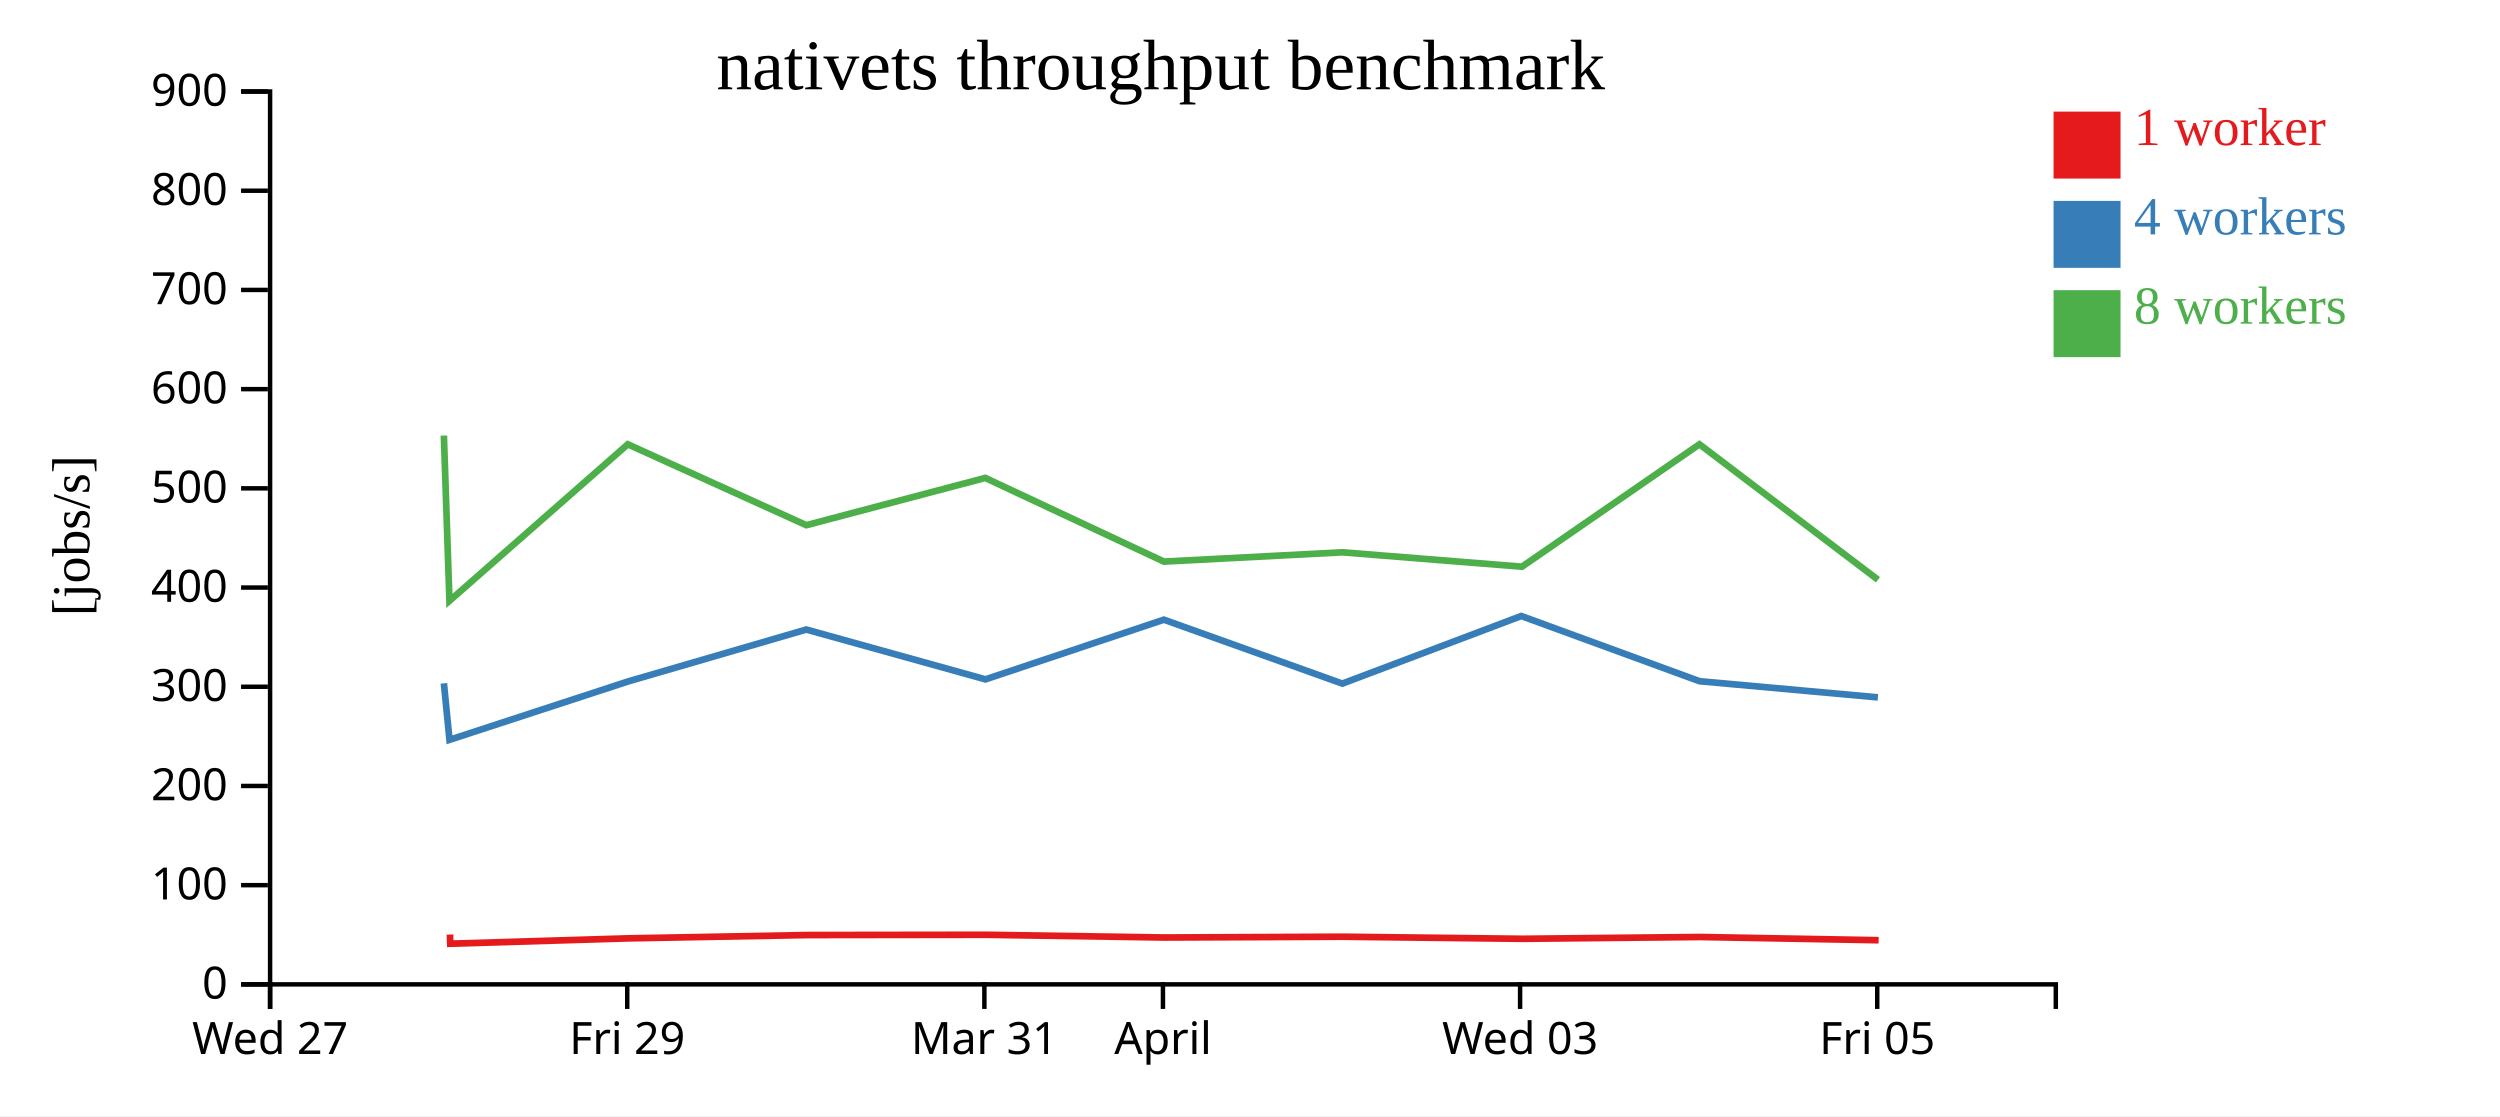
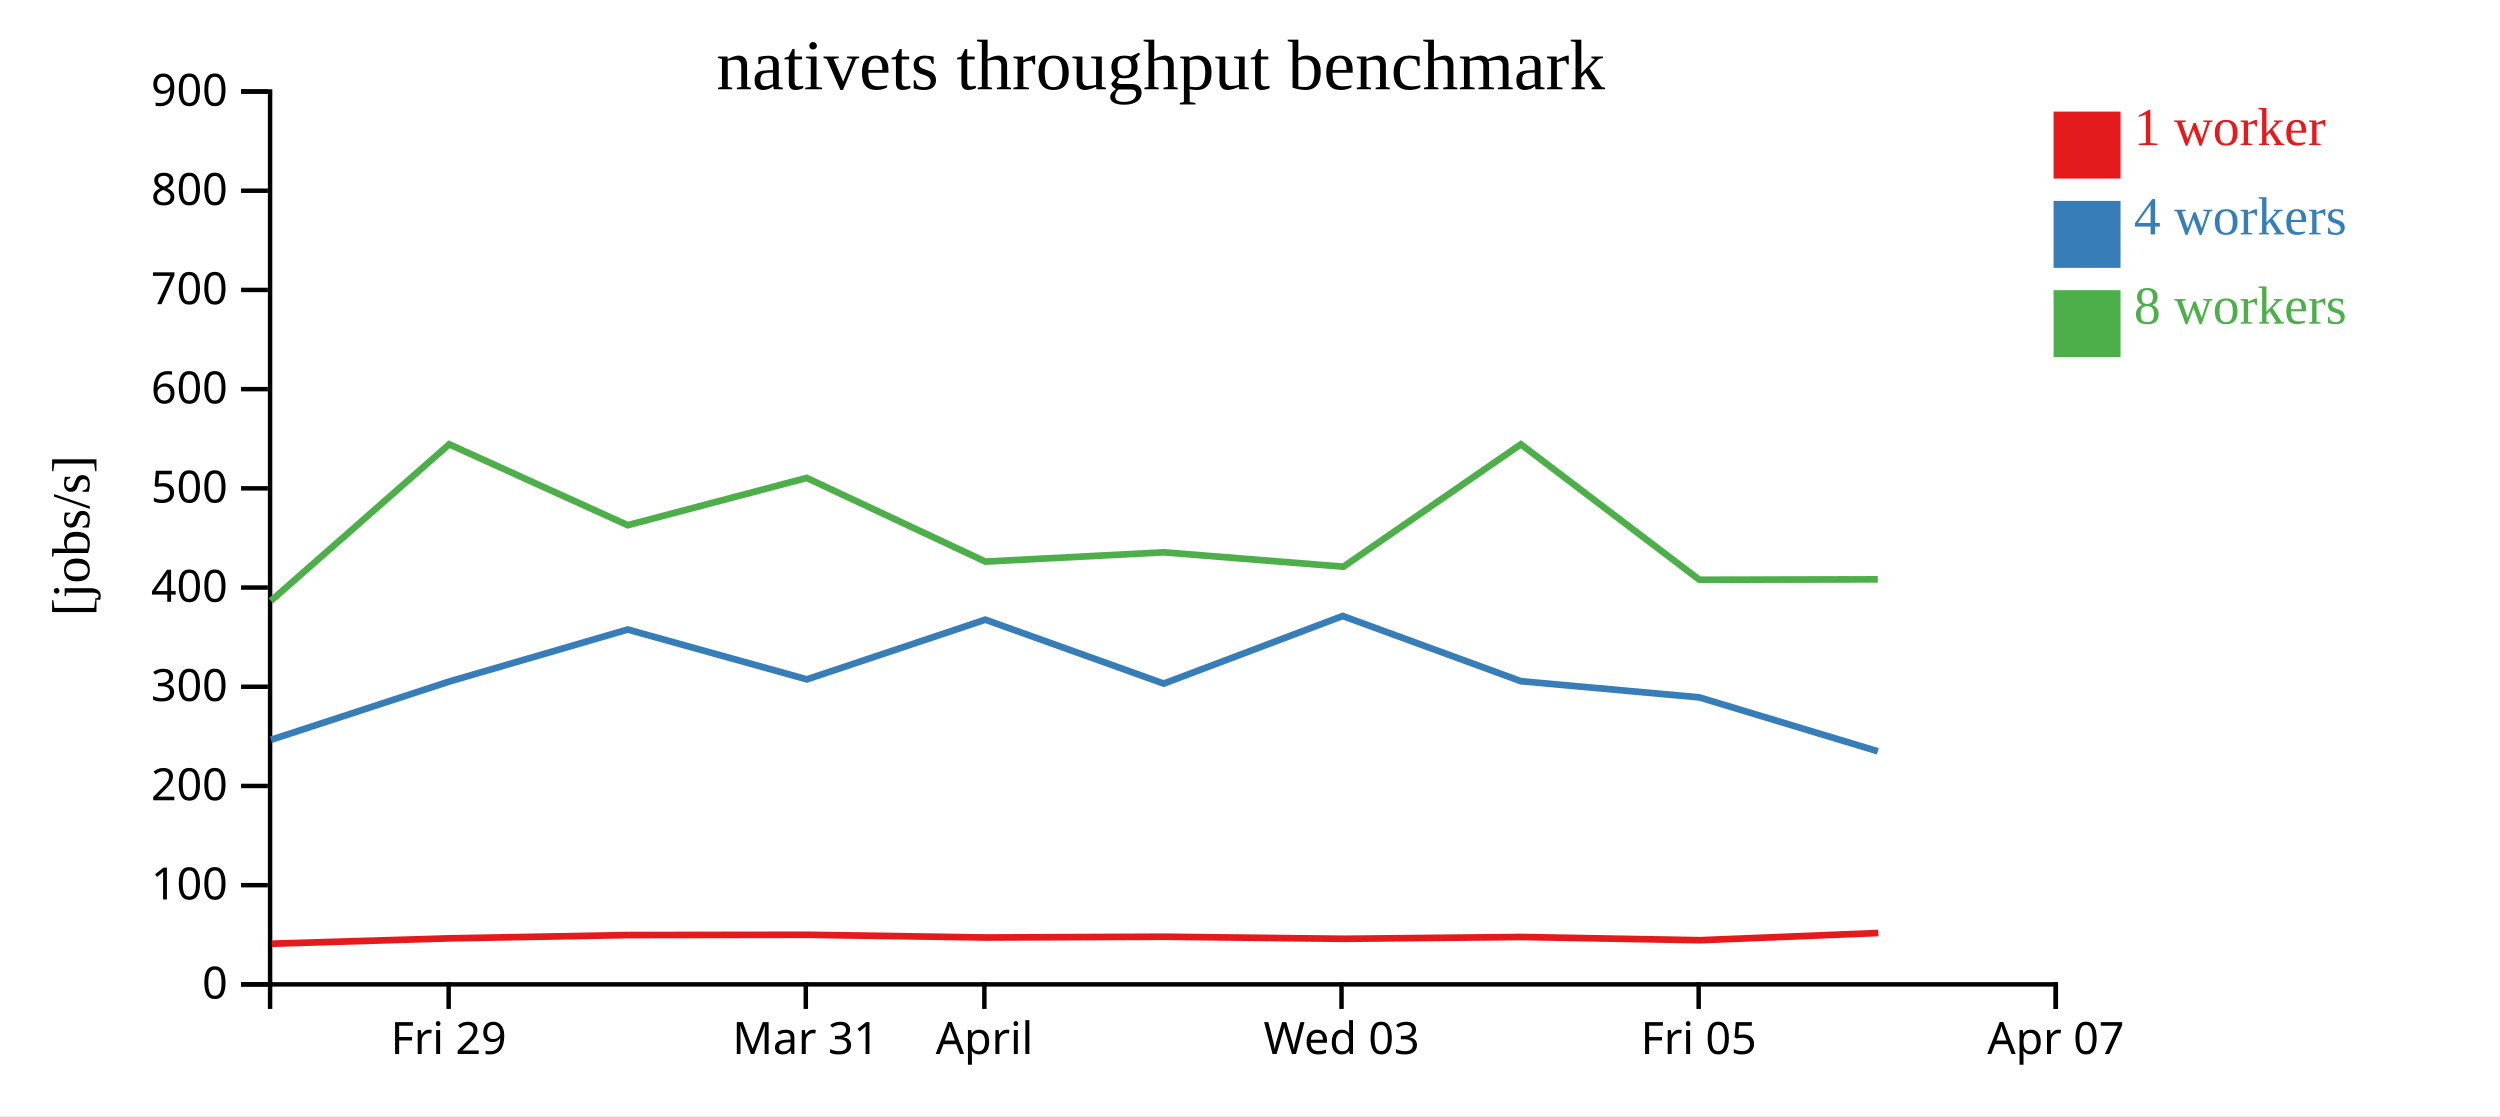
<svg xmlns="http://www.w3.org/2000/svg" width="560" height="250">
  <rect width="100%" height="100%" fill="white" />
  <g transform="translate(60,20)">
    <g transform="translate(0,200)" fill="none" font-size="10" font-family="sans-serif" text-anchor="middle">
      <path class="domain" stroke="currentColor" d="M0.5,6V0.5H400.5V6" />
-       <g class="tick" opacity="1" transform="translate(0.5,0)">
-         <line stroke="currentColor" y2="6" />
-         <text fill="currentColor" y="9" dy="0.71em">Wed 27</text>
-       </g>
-       <g class="tick" opacity="1" transform="translate(80.5,0)">
+       <g class="tick" opacity="1" transform="translate(40.5,0)">
        <line stroke="currentColor" y2="6" />
        <text fill="currentColor" y="9" dy="0.71em">Fri 29</text>
      </g>
-       <g class="tick" opacity="1" transform="translate(160.5,0)">
+       <g class="tick" opacity="1" transform="translate(120.5,0)">
        <line stroke="currentColor" y2="6" />
        <text fill="currentColor" y="9" dy="0.71em">Mar 31</text>
      </g>
-       <g class="tick" opacity="1" transform="translate(200.5,0)">
+       <g class="tick" opacity="1" transform="translate(160.5,0)">
        <line stroke="currentColor" y2="6" />
        <text fill="currentColor" y="9" dy="0.71em">April</text>
      </g>
-       <g class="tick" opacity="1" transform="translate(280.5,0)">
+       <g class="tick" opacity="1" transform="translate(240.5,0)">
        <line stroke="currentColor" y2="6" />
        <text fill="currentColor" y="9" dy="0.71em">Wed 03</text>
      </g>
-       <g class="tick" opacity="1" transform="translate(360.5,0)">
+       <g class="tick" opacity="1" transform="translate(320.5,0)">
        <line stroke="currentColor" y2="6" />
        <text fill="currentColor" y="9" dy="0.71em">Fri 05</text>
+       </g>
+       <g class="tick" opacity="1" transform="translate(400.5,0)">
+         <line stroke="currentColor" y2="6" />
+         <text fill="currentColor" y="9" dy="0.71em">Apr 07</text>
      </g>
    </g>
    <g fill="none" font-size="10" font-family="sans-serif" text-anchor="end">
      <path class="domain" stroke="currentColor" d="M-6,200.5H0.5V0.5H-6" />
      <g class="tick" opacity="1" transform="translate(0,200.5)">
        <line stroke="currentColor" x2="-6" />
        <text fill="currentColor" x="-9" dy="0.32em">0</text>
      </g>
      <g class="tick" opacity="1" transform="translate(0,178.2778)">
        <line stroke="currentColor" x2="-6" />
        <text fill="currentColor" x="-9" dy="0.32em">100</text>
      </g>
      <g class="tick" opacity="1" transform="translate(0,156.0556)">
        <line stroke="currentColor" x2="-6" />
        <text fill="currentColor" x="-9" dy="0.32em">200</text>
      </g>
      <g class="tick" opacity="1" transform="translate(0,133.8333)">
        <line stroke="currentColor" x2="-6" />
        <text fill="currentColor" x="-9" dy="0.32em">300</text>
      </g>
      <g class="tick" opacity="1" transform="translate(0,111.6111)">
        <line stroke="currentColor" x2="-6" />
        <text fill="currentColor" x="-9" dy="0.32em">400</text>
      </g>
      <g class="tick" opacity="1" transform="translate(0,89.38889)">
        <line stroke="currentColor" x2="-6" />
        <text fill="currentColor" x="-9" dy="0.32em">500</text>
      </g>
      <g class="tick" opacity="1" transform="translate(0,67.16667)">
        <line stroke="currentColor" x2="-6" />
        <text fill="currentColor" x="-9" dy="0.32em">600</text>
      </g>
      <g class="tick" opacity="1" transform="translate(0,44.94444)">
        <line stroke="currentColor" x2="-6" />
        <text fill="currentColor" x="-9" dy="0.32em">700</text>
      </g>
      <g class="tick" opacity="1" transform="translate(0,22.72222)">
        <line stroke="currentColor" x2="-6" />
        <text fill="currentColor" x="-9" dy="0.32em">800</text>
      </g>
      <g class="tick" opacity="1" transform="translate(0,0.5)">
        <line stroke="currentColor" x2="-6" />
        <text fill="currentColor" x="-9" dy="0.32em">900</text>
      </g>
    </g>
    <text text-anchor="middle" style="font-size: 12px" transform="rotate(-90)" y="-40" x="-100">[jobs/s]</text>
    <text text-anchor="middle" style="font-size: 16px" y="0" x="200">nativets throughput benchmark</text>
-     <path class="line" fill="none" stroke="#e41a1c" stroke-width="1.5" d="M40.785,189.338L40.86,191.388L80.788,190.188L120.778,189.451L160.835,189.393L200.837,190.001L240.801,189.825L281.073,190.291L320.804,189.885L360.816,190.609" />
-     <path class="line" fill="none" stroke="#377eb8" stroke-width="1.5" d="M39.431,133.066L40.686,145.72L80.642,132.66L120.6,121.016L160.741,132.177L200.708,118.808L240.684,133.126L280.762,117.984L320.687,132.588L360.656,136.216" />
-     <path class="line" fill="none" stroke="#4daf4a" stroke-width="1.5" d="M39.427,77.564L40.676,114.596L80.623,79.522L120.609,97.641L160.698,87.054L200.718,105.798L240.663,103.717L280.916,106.942L320.672,79.522L360.667,109.867" />
+     <path class="line" fill="none" stroke="#e41a1c" stroke-width="1.5" d="M0.86,191.388L40.788,190.188L80.778,189.451L120.835,189.393L160.837,190.001L200.801,189.825L241.073,190.291L280.804,189.885L320.816,190.609L360.749,188.992" />
+     <path class="line" fill="none" stroke="#377eb8" stroke-width="1.5" d="M0.686,145.72L40.642,132.66L80.6,121.016L120.741,132.177L160.708,118.808L200.684,133.126L240.762,117.984L280.687,132.588L320.656,136.216L360.633,148.29" />
+     <path class="line" fill="none" stroke="#4daf4a" stroke-width="1.5" d="M0.676,114.596L40.623,79.522L80.609,97.641L120.698,87.054L160.718,105.798L200.663,103.717L240.916,106.942L280.672,79.522L320.667,109.867L360.62,109.776" />
    <rect class="dot" x="400" y="5" width="15" height="15" style="fill: #e41a1c;" />
    <rect class="dot" x="400" y="25" width="15" height="15" style="fill: #377eb8;" />
    <rect class="dot" x="400" y="45" width="15" height="15" style="fill: #4daf4a;" />
    <text class="label" x="418" y="12.5" style="fill: #e41a1c; alignment-baseline: middle;" text-anchor="left">1 worker</text>
    <text class="label" x="418" y="32.5" style="fill: #377eb8; alignment-baseline: middle;" text-anchor="left">4 workers</text>
    <text class="label" x="418" y="52.5" style="fill: #4daf4a; alignment-baseline: middle;" text-anchor="left">8 workers</text>
  </g>
</svg>
